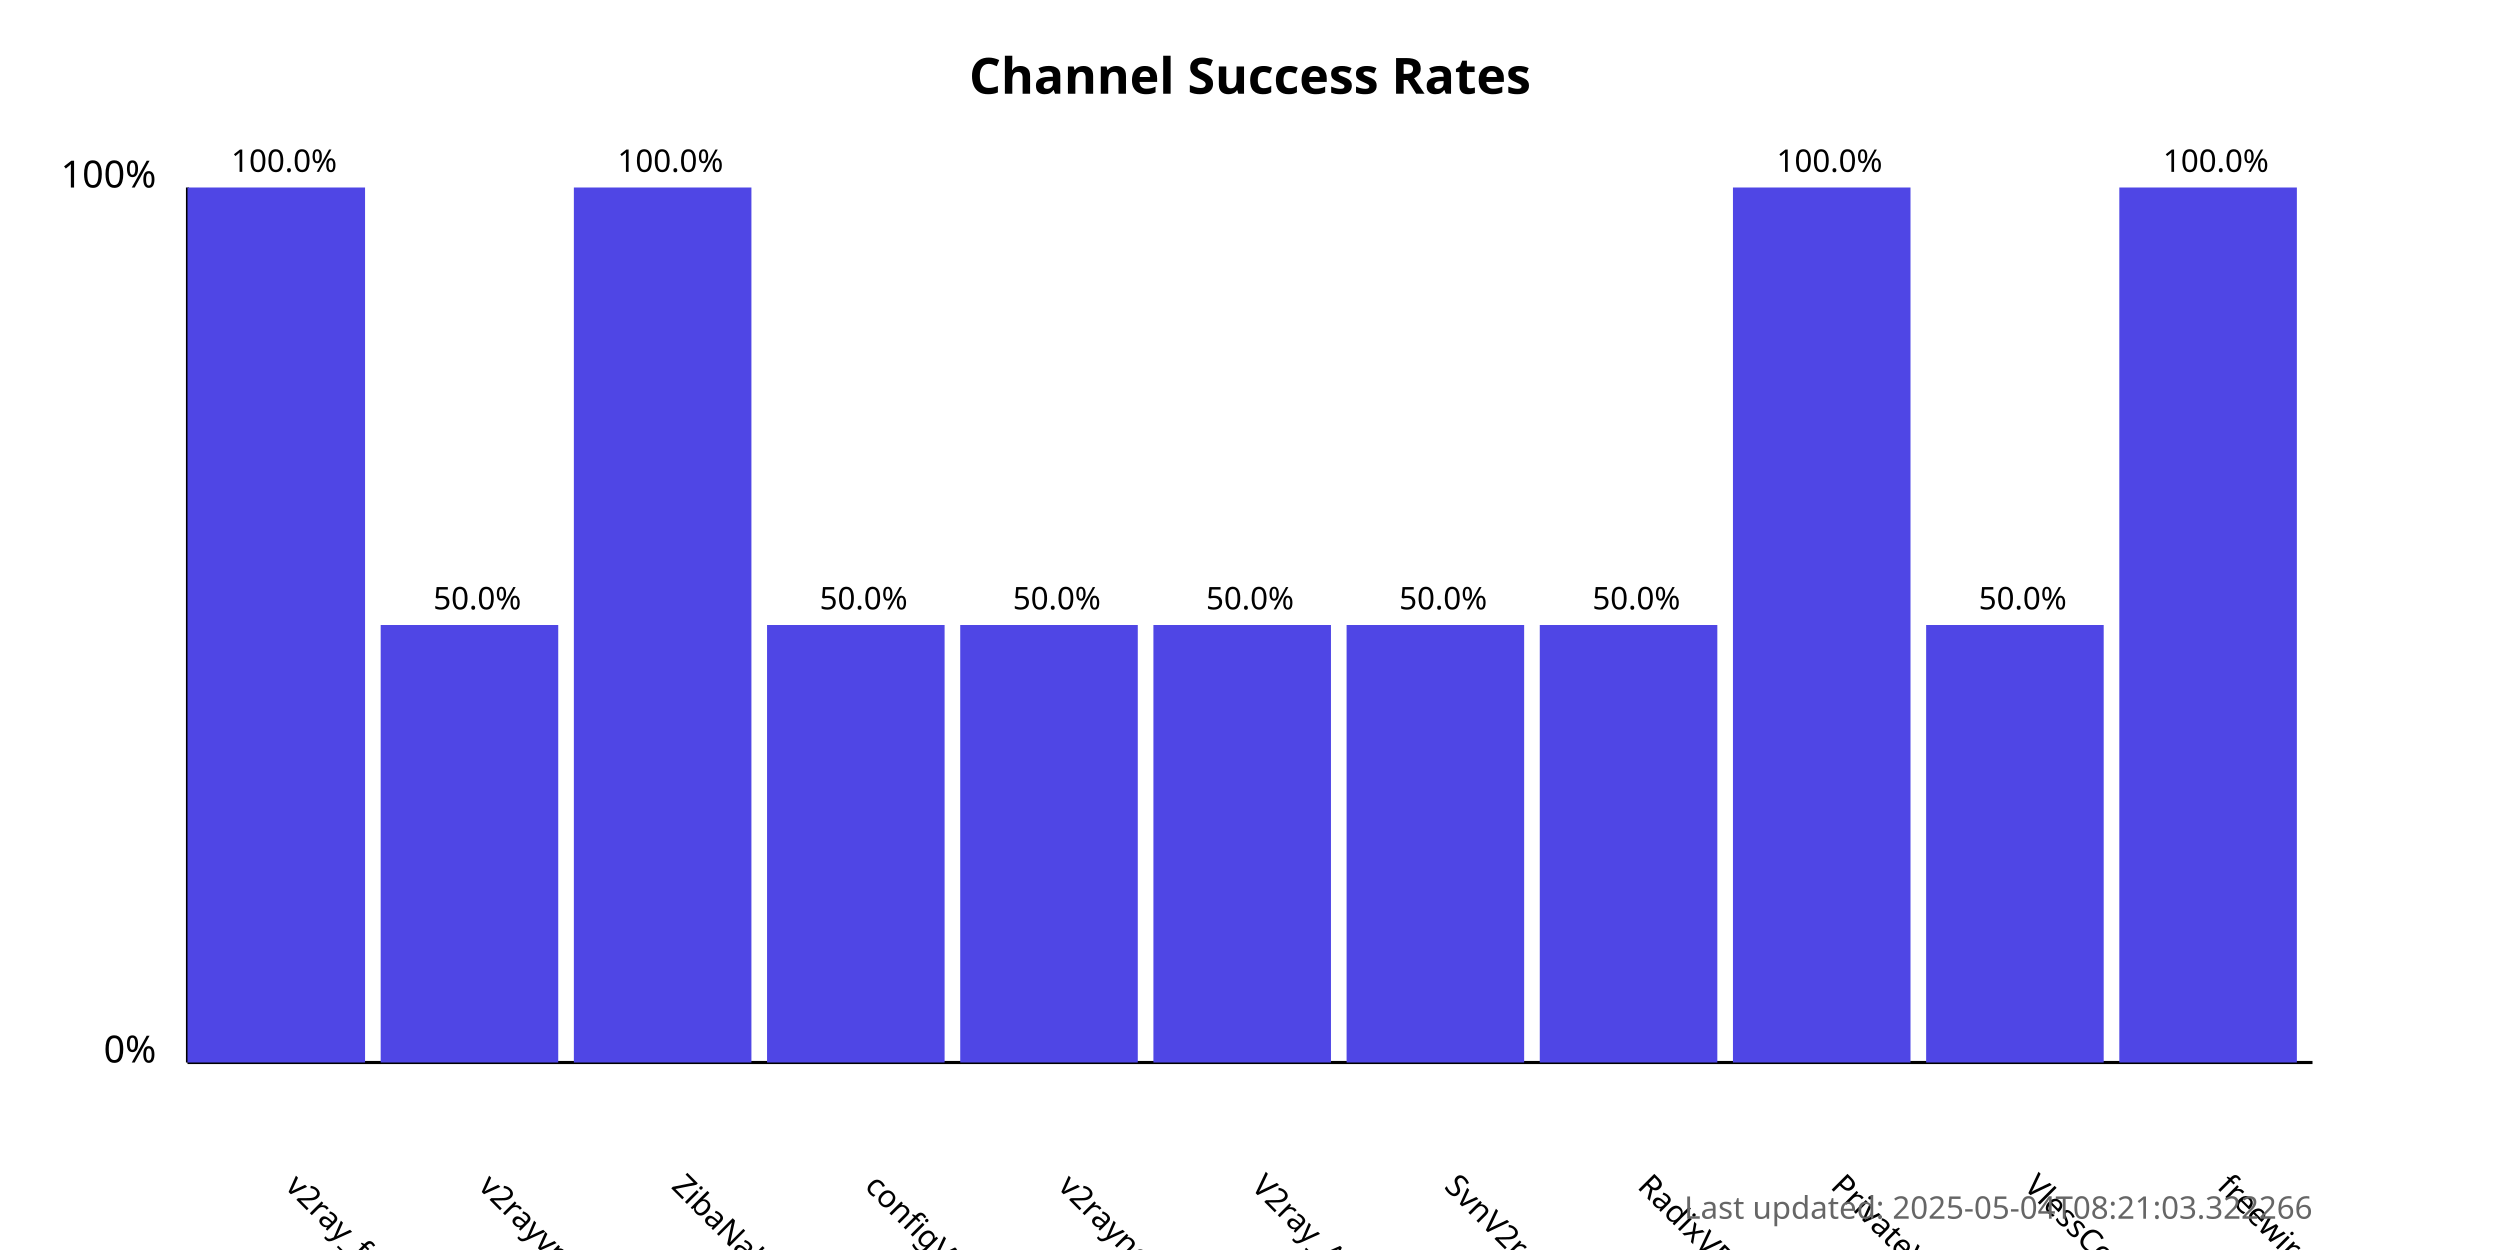
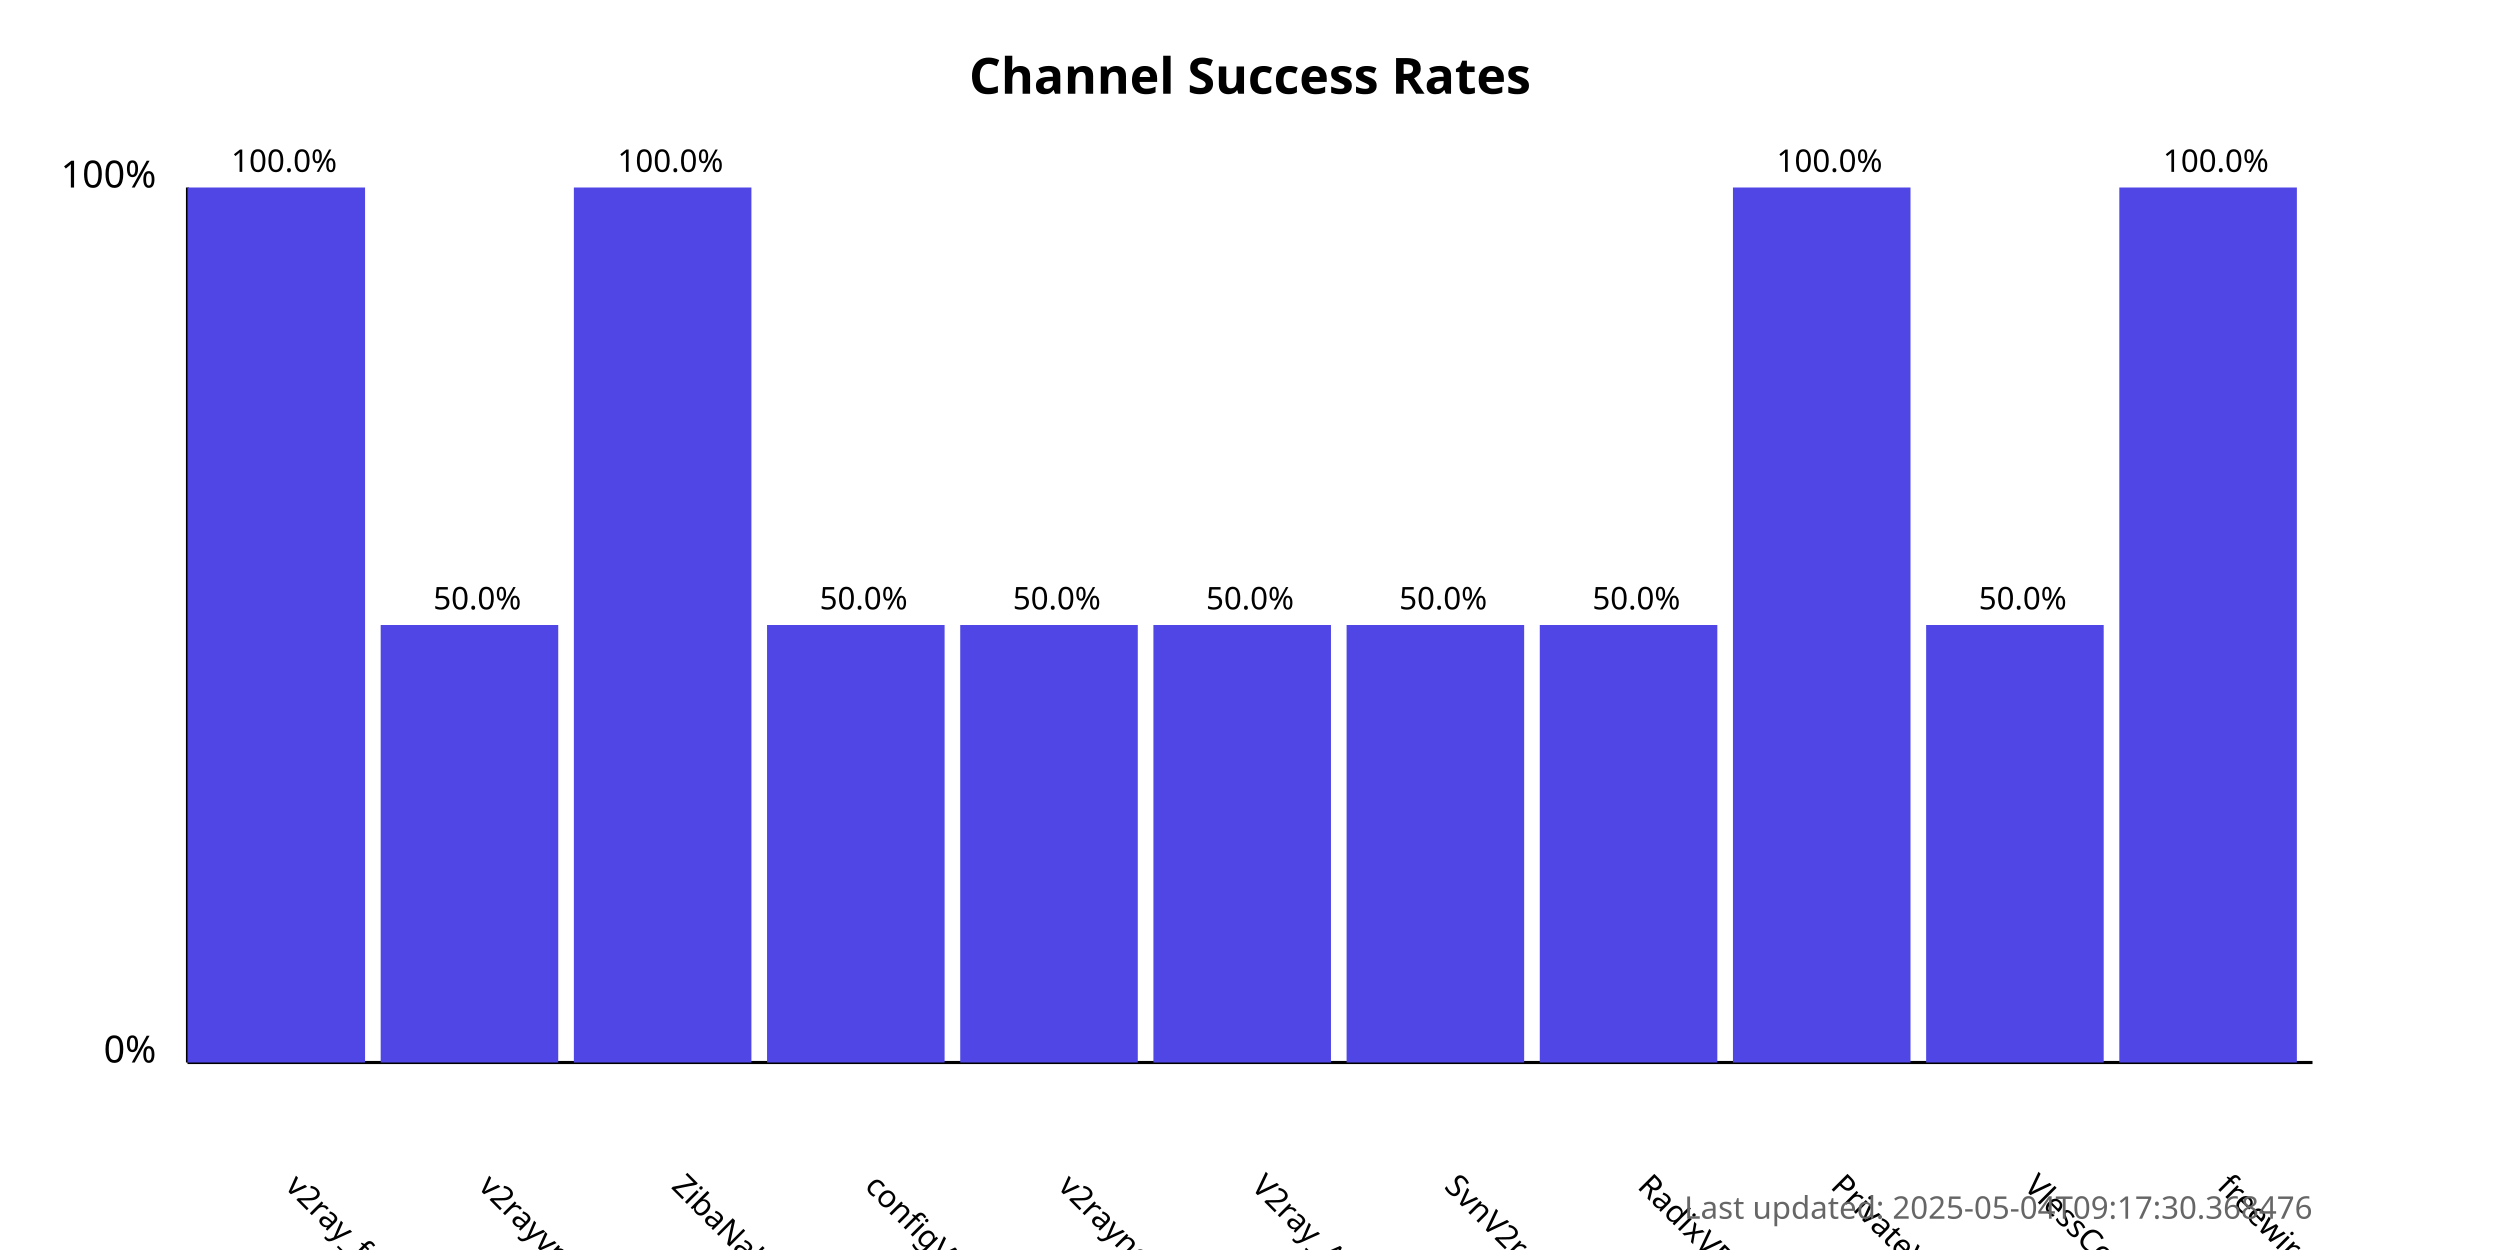
<svg xmlns="http://www.w3.org/2000/svg" width="800" height="400">
  <style>
            .chart-title { font: bold 16px sans-serif; }
            .axis-label { font: 12px sans-serif; }
            .tick-label { font: 10px sans-serif; }
            .bar { fill: #4f46e5; }
            .bar:hover { fill: #6366f1; }
            .timestamp { font: 10px sans-serif; fill: #666; }
        </style>
  <text x="400.0" y="30" text-anchor="middle" class="chart-title">
            Channel Success Rates
        </text>
  <line x1="60" y1="340" x2="60" y2="60" stroke="black" stroke-width="1" />
  <line x1="60" y1="340" x2="740" y2="340" stroke="black" stroke-width="1" />
  <text x="50" y="340" text-anchor="end" class="axis-label">0%</text>
  <text x="50" y="60" text-anchor="end" class="axis-label">100%</text>
  <g>
    <rect x="60" y="60.0" width="56.818" height="280.0" class="bar" />
    <text x="90.909" y="380" transform="rotate(45, 90.90909, 380)" text-anchor="start" class="tick-label">
                v2ray_free_conf
            </text>
    <text x="90.909" y="55.0" text-anchor="middle" class="tick-label">
                100.0%
            </text>
  </g>
  <g>
    <rect x="121.818" y="200.0" width="56.818" height="140.0" class="bar" />
    <text x="152.727" y="380" transform="rotate(45, 152.7273, 380)" text-anchor="start" class="tick-label">
                v2rayvpno
            </text>
    <text x="152.727" y="195.0" text-anchor="middle" class="tick-label">
                50.0%
            </text>
  </g>
  <g>
    <rect x="183.636" y="60.0" width="56.818" height="280.0" class="bar" />
    <text x="214.545" y="380" transform="rotate(45, 214.5455, 380)" text-anchor="start" class="tick-label">
                ZibaNabz
            </text>
    <text x="214.545" y="55.0" text-anchor="middle" class="tick-label">
                100.0%
            </text>
  </g>
  <g>
    <rect x="245.455" y="200.0" width="56.818" height="140.0" class="bar" />
    <text x="276.364" y="380" transform="rotate(45, 276.3636, 380)" text-anchor="start" class="tick-label">
                configV2rayForFree
            </text>
    <text x="276.364" y="195.0" text-anchor="middle" class="tick-label">
                50.0%
            </text>
  </g>
  <g>
    <rect x="307.273" y="200.0" width="56.818" height="140.0" class="bar" />
    <text x="338.182" y="380" transform="rotate(45, 338.1818, 380)" text-anchor="start" class="tick-label">
                v2rayngvpn
            </text>
    <text x="338.182" y="195.0" text-anchor="middle" class="tick-label">
                50.0%
            </text>
  </g>
  <g>
    <rect x="369.091" y="200.0" width="56.818" height="140.0" class="bar" />
    <text x="400.0" y="380" transform="rotate(45, 400.0, 380)" text-anchor="start" class="tick-label">
                V2ray_Alpha
            </text>
    <text x="400.0" y="195.0" text-anchor="middle" class="tick-label">
                50.0%
            </text>
  </g>
  <g>
    <rect x="430.909" y="200.0" width="56.818" height="140.0" class="bar" />
    <text x="461.818" y="380" transform="rotate(45, 461.8182, 380)" text-anchor="start" class="tick-label">
                SvnV2ray
            </text>
    <text x="461.818" y="195.0" text-anchor="middle" class="tick-label">
                50.0%
            </text>
  </g>
  <g>
    <rect x="492.727" y="200.0" width="56.818" height="140.0" class="bar" />
    <text x="523.636" y="380" transform="rotate(45, 523.6364, 380)" text-anchor="start" class="tick-label">
                RadixVPN
            </text>
    <text x="523.636" y="195.0" text-anchor="middle" class="tick-label">
                50.0%
            </text>
  </g>
  <g>
    <rect x="554.545" y="60.0" width="56.818" height="280.0" class="bar" />
    <text x="585.455" y="380" transform="rotate(45, 585.4545, 380)" text-anchor="start" class="tick-label">
                PrivateVPNs
            </text>
    <text x="585.455" y="55.0" text-anchor="middle" class="tick-label">
                100.0%
            </text>
  </g>
  <g>
    <rect x="616.364" y="200.0" width="56.818" height="140.0" class="bar" />
    <text x="647.273" y="380" transform="rotate(45, 647.2727, 380)" text-anchor="start" class="tick-label">
                VlessConfig
            </text>
    <text x="647.273" y="195.0" text-anchor="middle" class="tick-label">
                50.0%
            </text>
  </g>
  <g>
    <rect x="678.182" y="60.0" width="56.818" height="280.0" class="bar" />
    <text x="709.091" y="380" transform="rotate(45, 709.0909, 380)" text-anchor="start" class="tick-label">
                freewireguard
            </text>
    <text x="709.091" y="55.0" text-anchor="middle" class="tick-label">
                100.0%
            </text>
  </g>
  <text x="740" y="390" text-anchor="end" class="timestamp">
-             Last updated: 2025-05-04T08:21:03.322266
+             Last updated: 2025-05-04T09:17:30.368476
        </text>
</svg>
